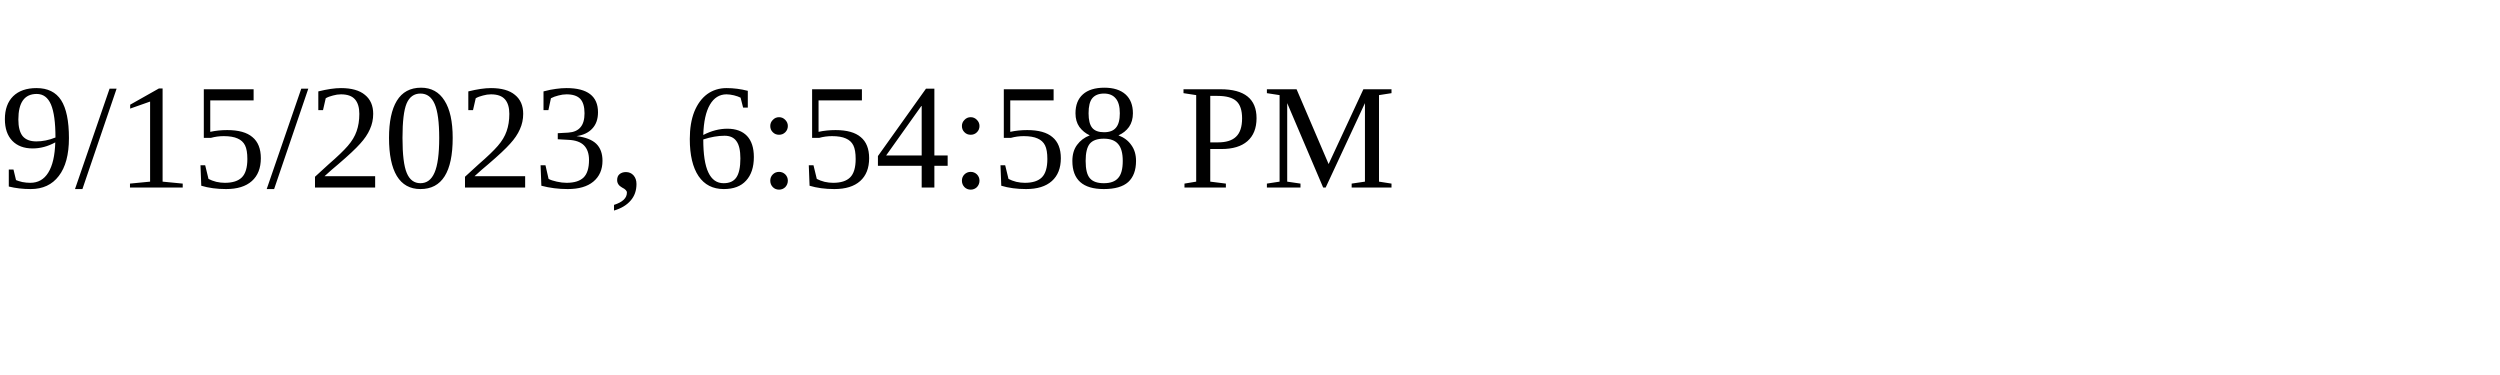
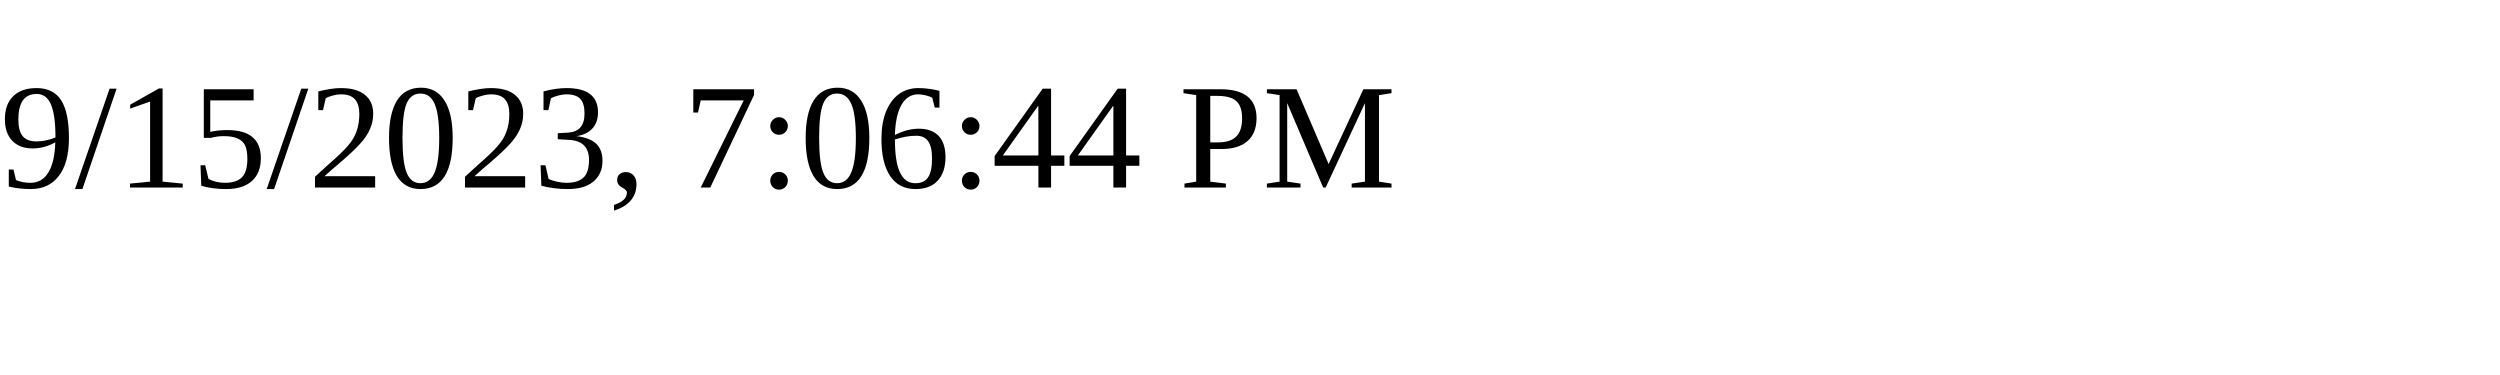
<svg xmlns="http://www.w3.org/2000/svg" height="30" width="200">
-   <text x="0" y="15">9/15/2023, 6:54:58 PM</text>
+   <text x="0" y="15">9/15/2023, 7:06:44 PM</text>
</svg>
